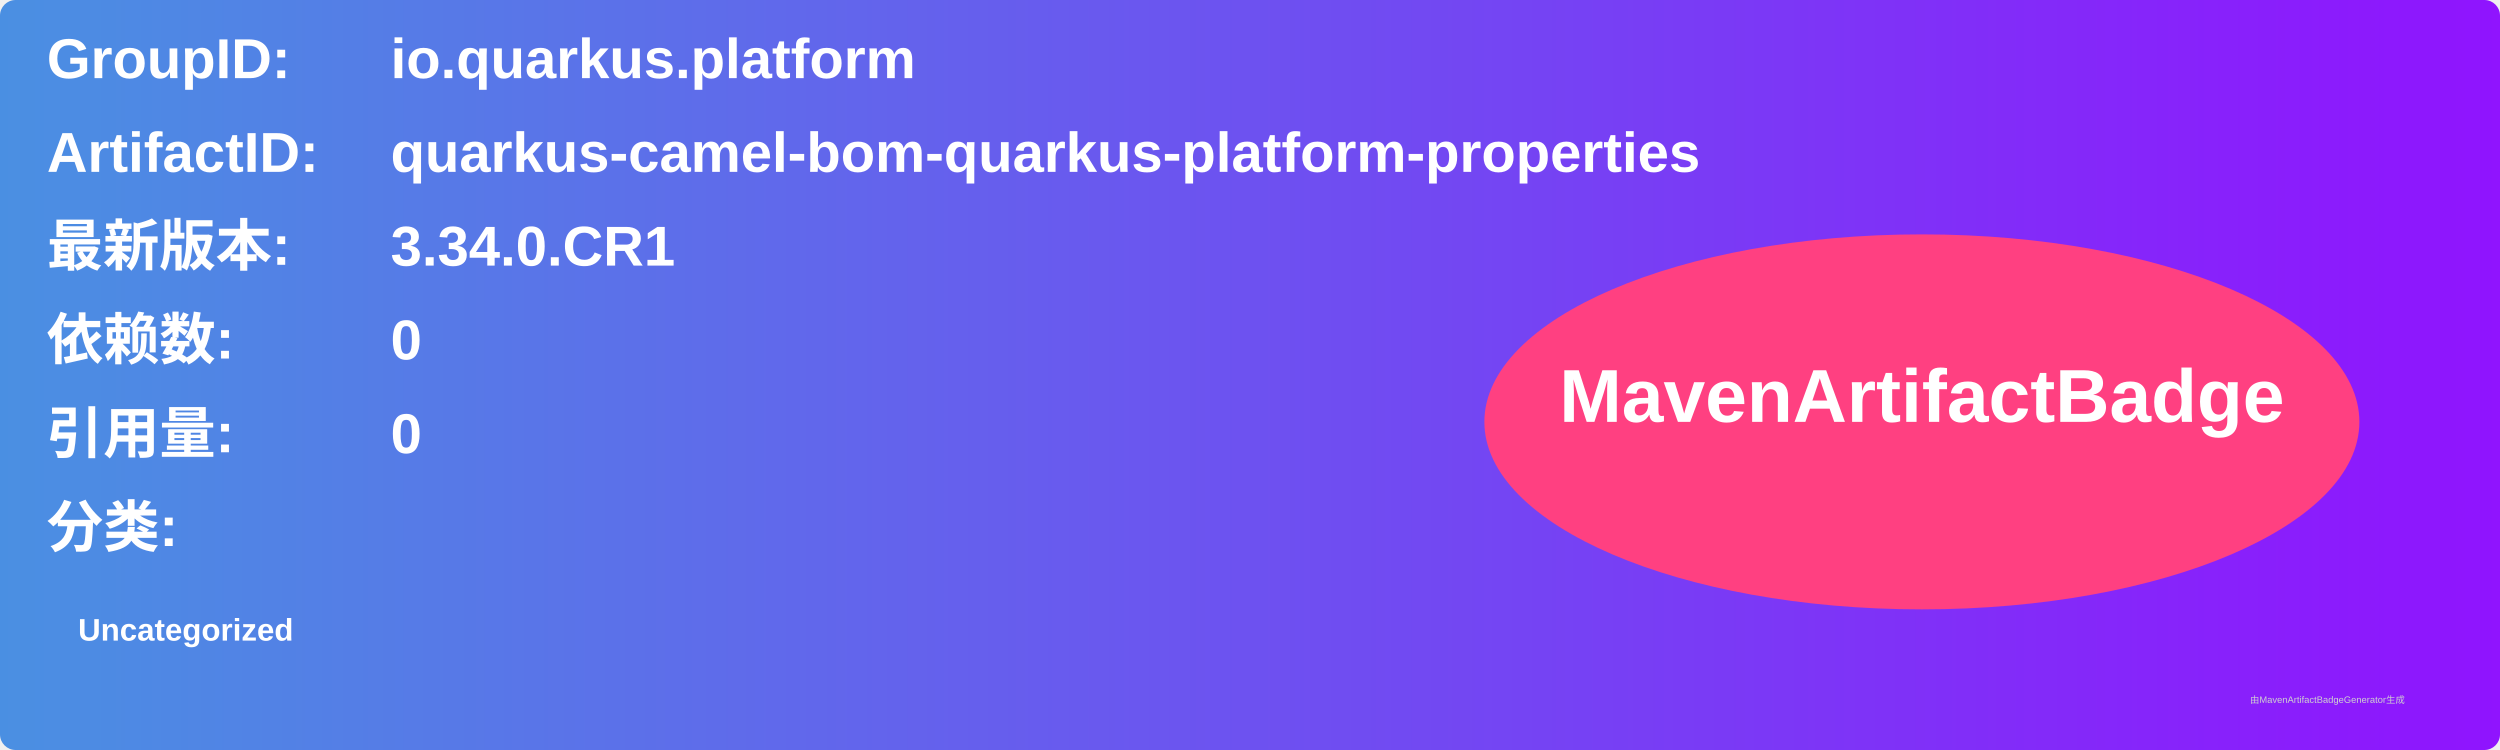
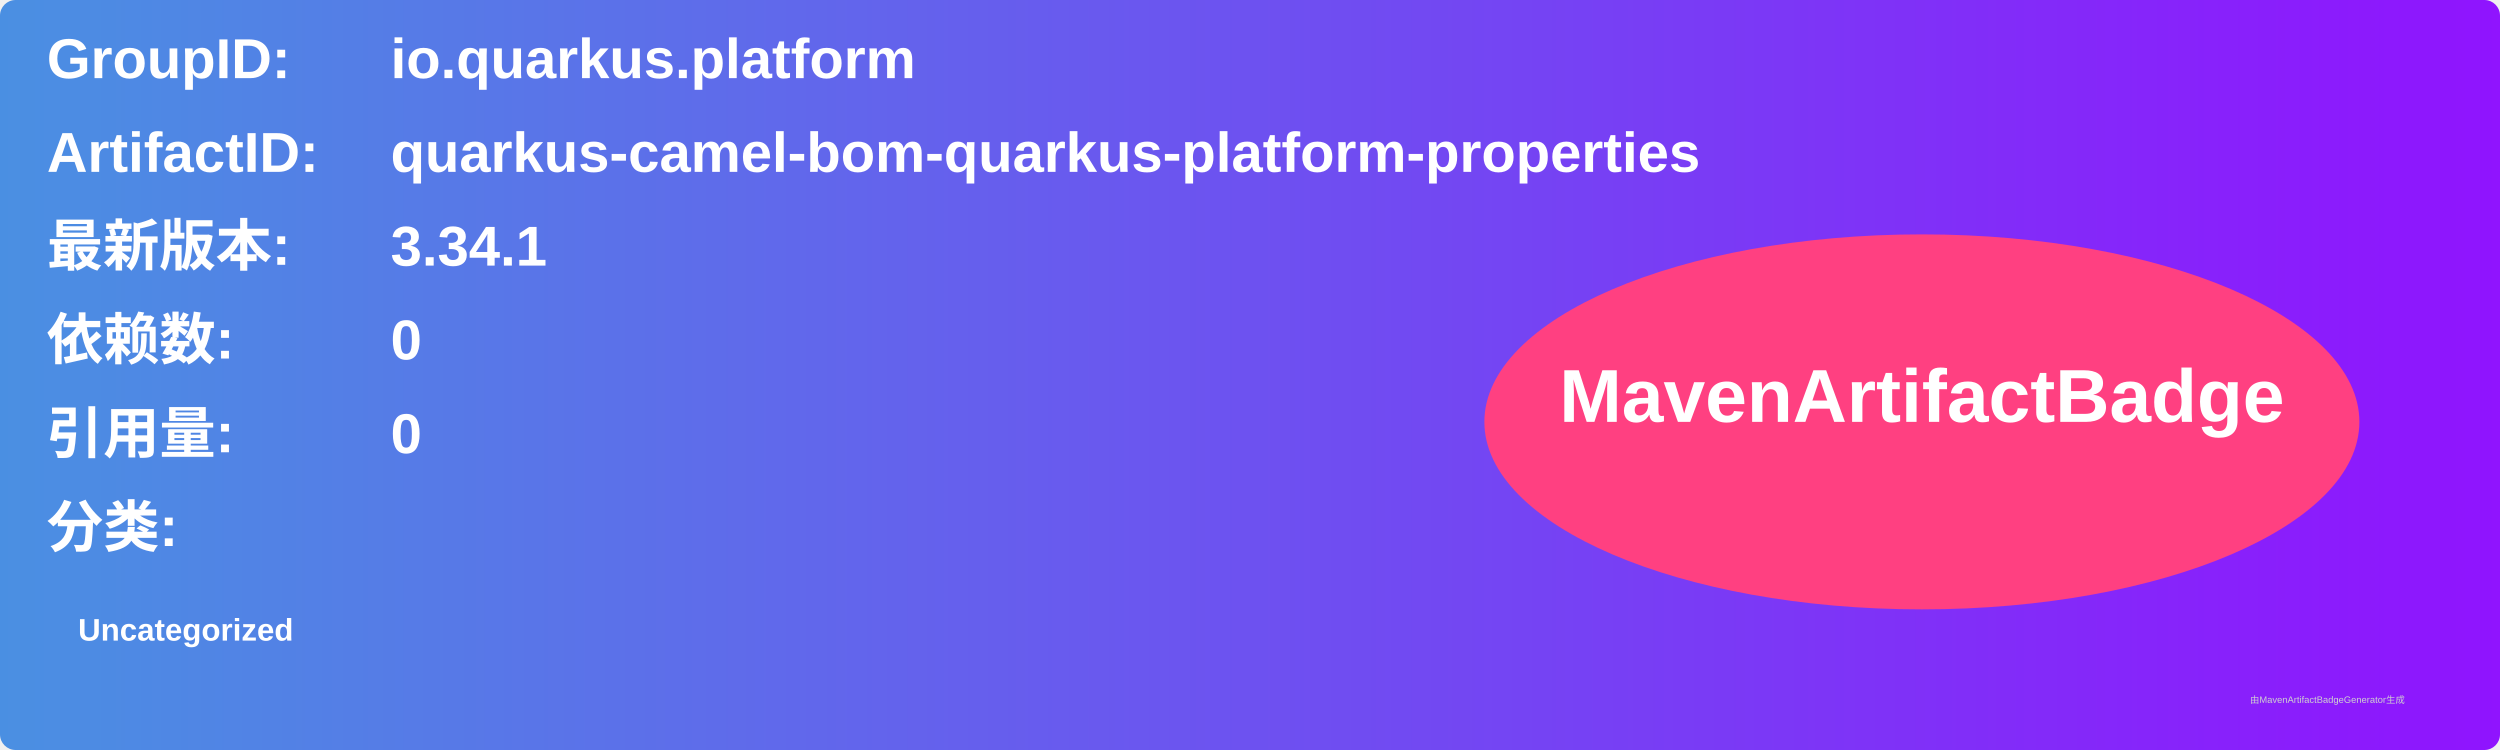
<svg xmlns="http://www.w3.org/2000/svg" width="800" height="240" viewBox="0 0 800 240">
  <linearGradient id="grad" x1="0%" y1="0%" x2="100%" y2="0%">
    <stop offset="0%" stop-color="#4a90e2" />
    <stop offset="100%" stop-color="#9013fe" />
  </linearGradient>
  <rect width="100%" height="100%" rx="5" ry="5" fill="url(#grad)" />
  <g transform="translate(15, 15)">
    <text x="0" y="10" font-family="Arial" font-size="18" fill="white" font-weight="bold" width="260">GroupID:</text>
    <text x="110" y="10" font-family="Arial" font-size="18" fill="white" font-weight="bold" width="460">io.quarkus.platform</text>
    <text x="0" y="40" font-family="Arial" font-size="18" fill="white" font-weight="bold" width="260">ArtifactID:</text>
    <text x="110" y="40" font-family="Arial" font-size="18" fill="white" font-weight="bold" width="460">quarkus-camel-bom-quarkus-platform-properties</text>
    <text x="0" y="70" font-family="Arial" font-size="18" fill="white" font-weight="bold">最新版本:</text>
    <text x="110" y="70" font-family="Arial" font-size="18" fill="white" font-weight="bold">
-       <tspan font-weight="bold">3.34.0.CR1</tspan>
+       <tspan font-weight="bold">3.34.1</tspan>
    </text>
    <text x="0" y="100" font-family="Arial" font-size="18" fill="white" font-weight="bold">依赖数: </text>
    <text x="110" y="100" font-family="Arial" font-size="18" fill="white">
      <tspan font-weight="bold">0</tspan>
    </text>
    <text x="0" y="130" font-family="Arial" font-size="18" fill="white" font-weight="bold">引用量: </text>
    <text x="110" y="130" font-family="Arial" font-size="18" fill="white">
      <tspan font-weight="bold">0</tspan>
    </text>
    <text x="0" y="160" font-family="Arial" font-size="18" fill="white" font-weight="bold">分类:</text>
    <text x="10" y="190" font-family="Arial" font-size="10" fill="white">
      <tspan font-weight="bold">Uncategorized</tspan>
    </text>
    <ellipse cx="600" cy="120" rx="140" ry="60" fill="#ff4081" />
    <text x="600" y="120" text-anchor="middle" font-family="Arial" font-size="24" fill="white" font-weight="bold">MavenArtifactBadge</text>
  </g>
  <text x="720" y="225" font-family="Arial" font-size="3" fill="#d0d0d0">由MavenArtifactBadgeGenerator生成</text>
</svg>
